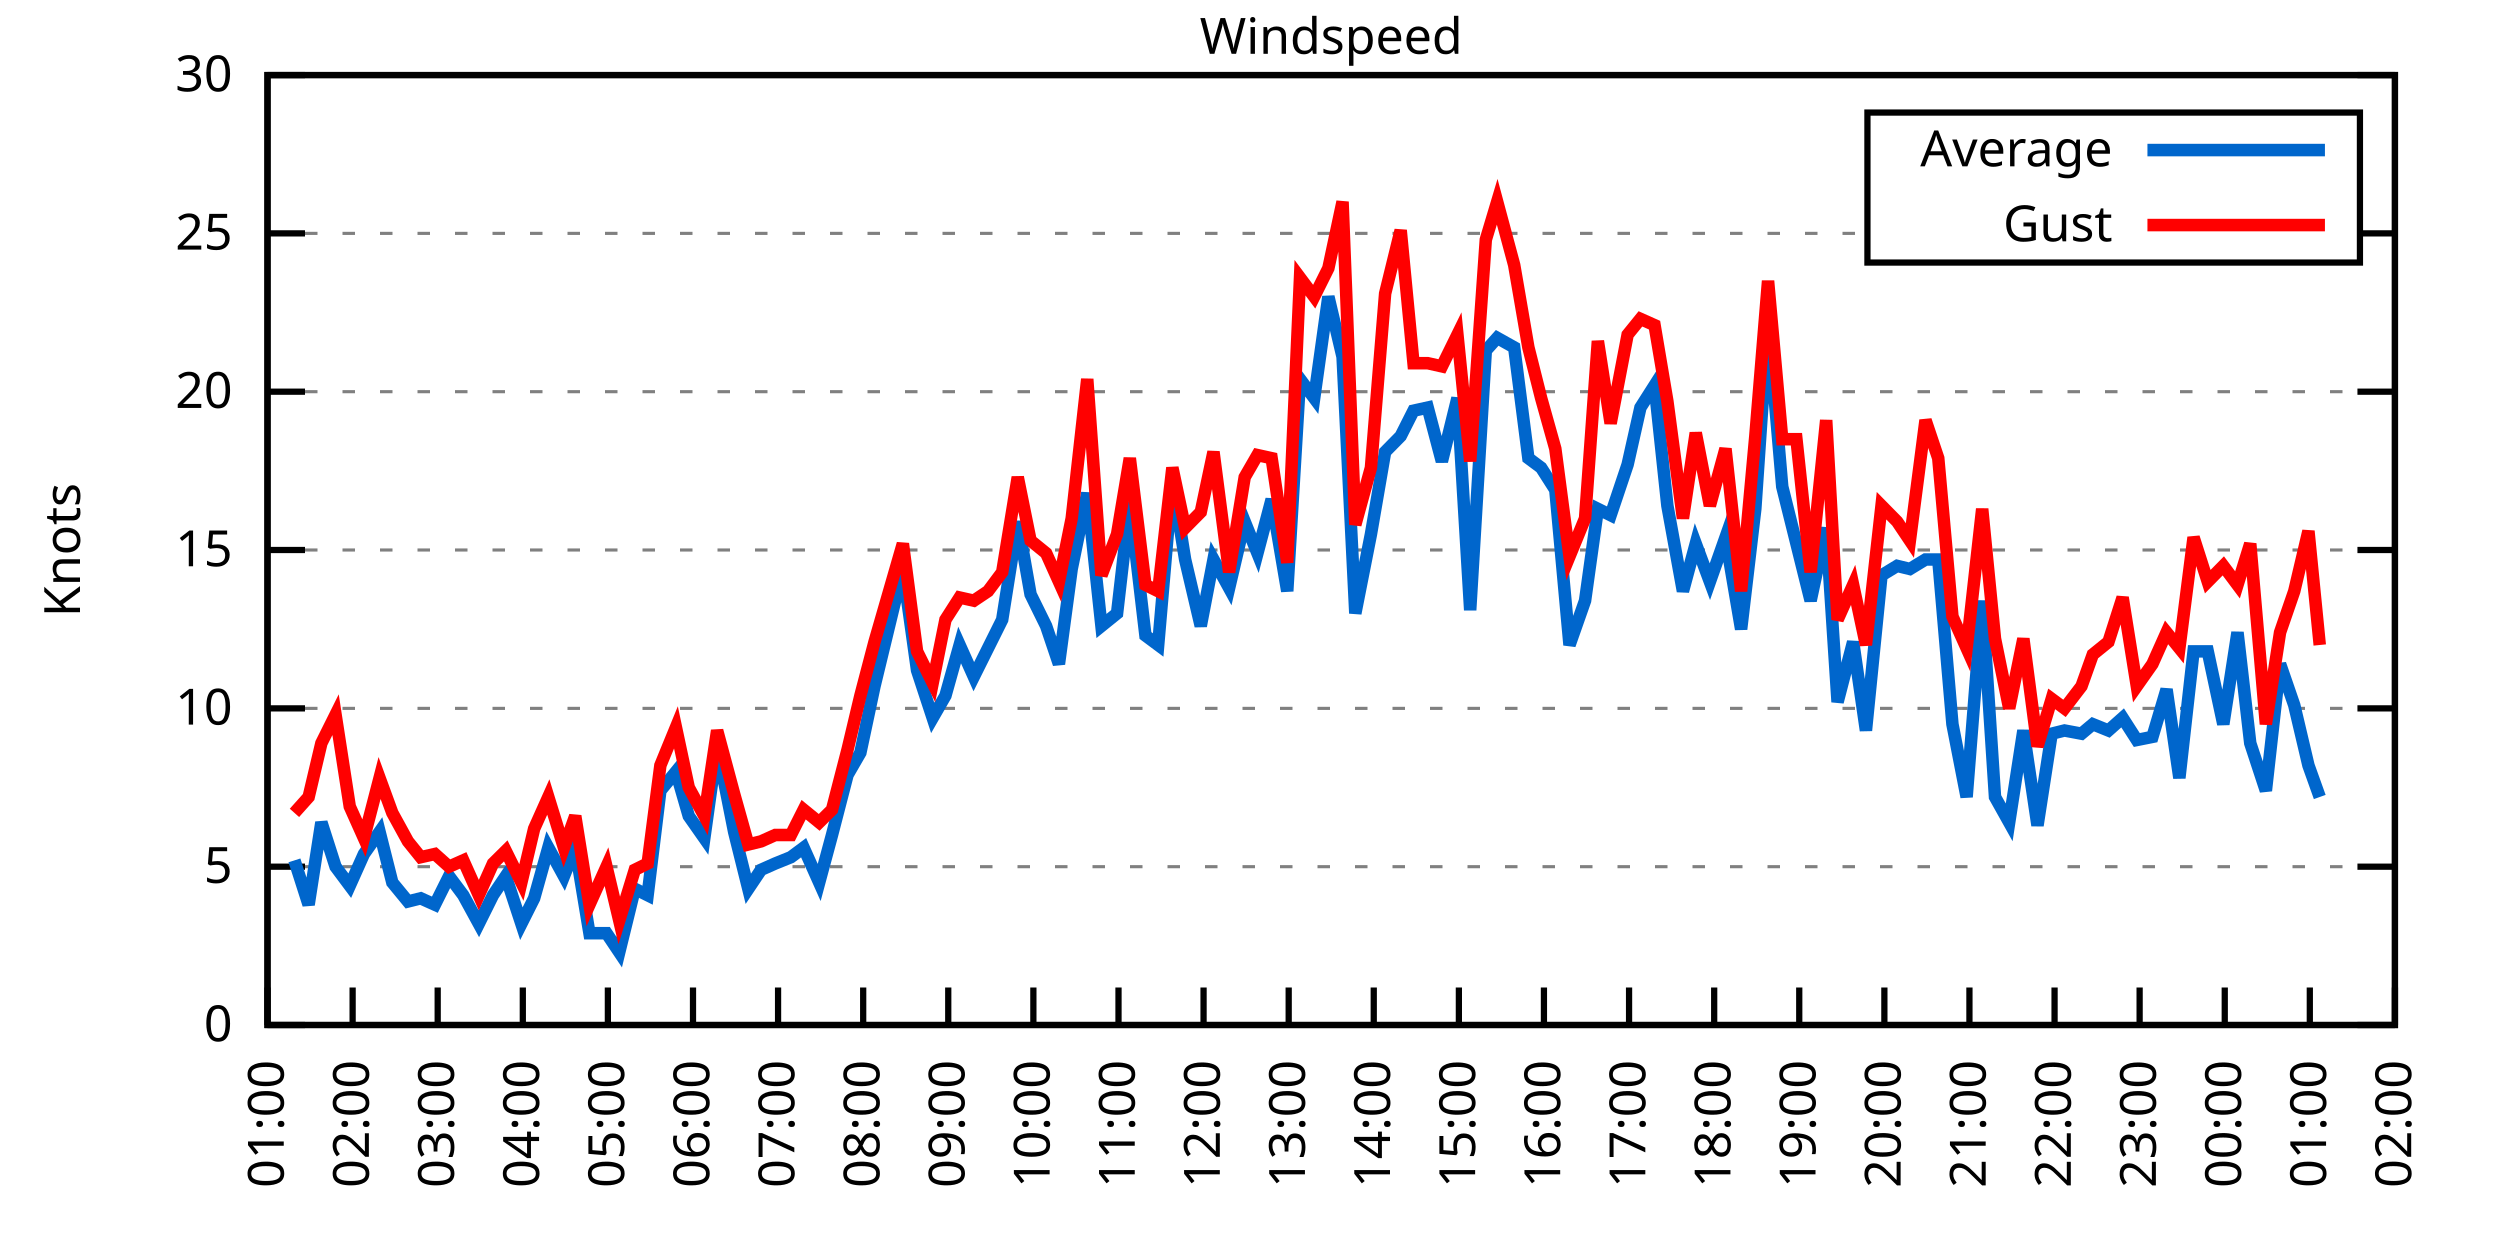
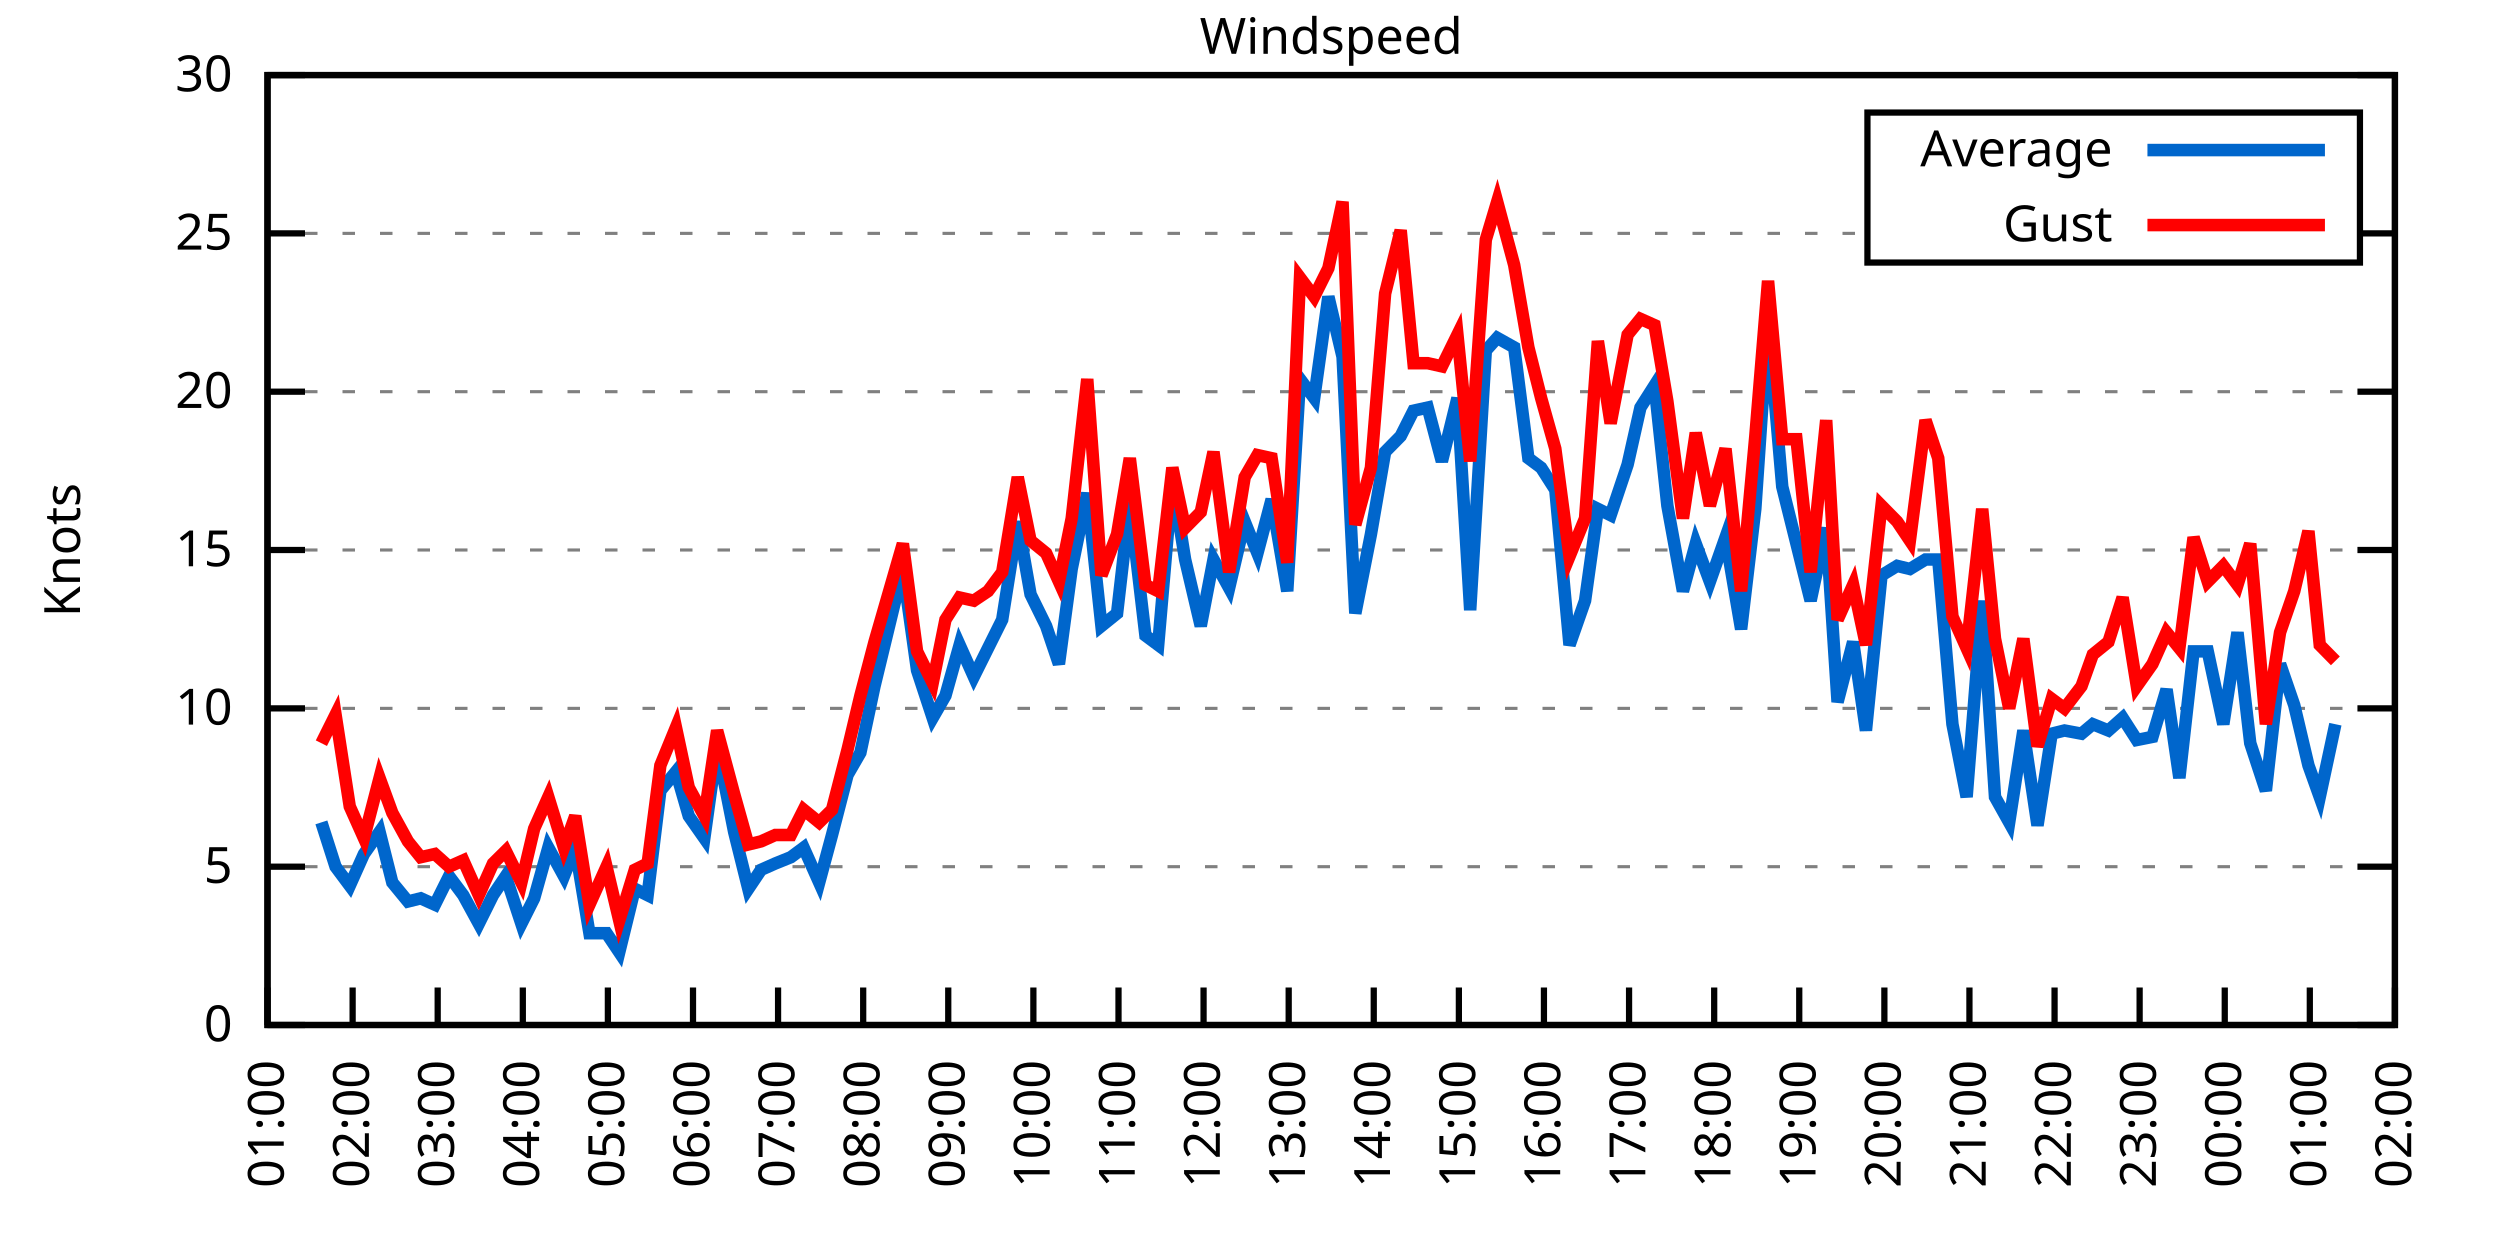
<svg xmlns="http://www.w3.org/2000/svg" xmlns:xlink="http://www.w3.org/1999/xlink" width="400" height="200" viewBox="0 0 400 200">
  <g id="gnuplot_canvas">
    <rect x="0" y="0" width="400" height="200" fill="none" />
    <defs>
      <circle id="gpDot" r="0.5" stroke-width="0.5" stroke="currentColor" />
      <path id="gpPt0" stroke-width="0.333" stroke="currentColor" d="M-1,0 h2 M0,-1 v2" />
      <path id="gpPt1" stroke-width="0.333" stroke="currentColor" d="M-1,-1 L1,1 M1,-1 L-1,1" />
      <path id="gpPt2" stroke-width="0.333" stroke="currentColor" d="M-1,0 L1,0 M0,-1 L0,1 M-1,-1 L1,1 M-1,1 L1,-1" />
      <rect id="gpPt3" stroke-width="0.333" stroke="currentColor" x="-1" y="-1" width="2" height="2" />
      <rect id="gpPt4" stroke-width="0.333" stroke="currentColor" fill="currentColor" x="-1" y="-1" width="2" height="2" />
      <circle id="gpPt5" stroke-width="0.333" stroke="currentColor" cx="0" cy="0" r="1" />
      <use xlink:href="#gpPt5" id="gpPt6" fill="currentColor" stroke="none" />
      <path id="gpPt7" stroke-width="0.333" stroke="currentColor" d="M0,-1.33 L-1.33,0.67 L1.33,0.67 z" />
      <use xlink:href="#gpPt7" id="gpPt8" fill="currentColor" stroke="none" />
      <use xlink:href="#gpPt7" id="gpPt9" stroke="currentColor" transform="rotate(180)" />
      <use xlink:href="#gpPt9" id="gpPt10" fill="currentColor" stroke="none" />
      <use xlink:href="#gpPt3" id="gpPt11" stroke="currentColor" transform="rotate(45)" />
      <use xlink:href="#gpPt11" id="gpPt12" fill="currentColor" stroke="none" />
      <path id="gpPt13" stroke-width="0.333" stroke="currentColor" d="M0,1.330 L1.265,0.411 L0.782,-1.067 L-0.782,-1.076 L-1.265,0.411 z" />
      <use xlink:href="#gpPt13" id="gpPt14" fill="currentColor" stroke="none" />
      <filter id="textbox" filterUnits="objectBoundingBox" x="0" y="0" height="1" width="1">
        <feFlood flood-color="white" flood-opacity="1" result="bgnd" />
        <feComposite in="SourceGraphic" in2="bgnd" operator="atop" />
      </filter>
      <filter id="greybox" filterUnits="objectBoundingBox" x="0" y="0" height="1" width="1">
        <feFlood flood-color="lightgrey" flood-opacity="1" result="grey" />
        <feComposite in="SourceGraphic" in2="grey" operator="atop" />
      </filter>
    </defs>
    <g fill="none" color="white" stroke="currentColor" stroke-width="1.00" stroke-linecap="butt" stroke-linejoin="miter">
</g>
    <g fill="none" color="black" stroke="currentColor" stroke-width="1.00" stroke-linecap="butt" stroke-linejoin="miter">
      <g stroke="none" shape-rendering="crispEdges">
        <polygon fill="rgb(255, 255, 255)" points="42.80,164.00 383.18,164.00 383.18,12.02 42.80,12.02 " />
      </g>
    </g>
    <g fill="none" color="black" stroke="currentColor" stroke-width="1.00" stroke-linecap="butt" stroke-linejoin="miter">
</g>
    <g fill="none" color="black" stroke="black" stroke-width="0.50" stroke-linecap="butt" stroke-linejoin="miter">
</g>
    <g fill="none" color="gray" stroke="currentColor" stroke-width="0.50" stroke-linecap="butt" stroke-linejoin="miter">
      <path stroke="gray" stroke-dasharray="2,4" class="gridline" d="M42.80,164.00 L383.19,164.00  " />
    </g>
    <g fill="none" color="gray" stroke="gray" stroke-width="1.00" stroke-linecap="butt" stroke-linejoin="miter">
</g>
    <g fill="none" color="black" stroke="currentColor" stroke-width="1.00" stroke-linecap="butt" stroke-linejoin="miter">
      <path stroke="black" d="M42.80,164.00 L48.80,164.00 M383.19,164.00 L377.19,164.00  " />
      <g transform="translate(37.20,166.60)" stroke="none" fill="black" font-family="Sans" font-size="8.00" text-anchor="end">
        <text>
          <tspan font-family="Sans"> 0</tspan>
        </text>
      </g>
    </g>
    <g fill="none" color="black" stroke="currentColor" stroke-width="1.00" stroke-linecap="butt" stroke-linejoin="miter">
</g>
    <g fill="none" color="black" stroke="black" stroke-width="0.50" stroke-linecap="butt" stroke-linejoin="miter">
</g>
    <g fill="none" color="gray" stroke="currentColor" stroke-width="0.50" stroke-linecap="butt" stroke-linejoin="miter">
      <path stroke="gray" stroke-dasharray="2,4" class="gridline" d="M42.80,138.67 L383.19,138.67  " />
    </g>
    <g fill="none" color="gray" stroke="gray" stroke-width="1.00" stroke-linecap="butt" stroke-linejoin="miter">
</g>
    <g fill="none" color="black" stroke="currentColor" stroke-width="1.00" stroke-linecap="butt" stroke-linejoin="miter">
      <path stroke="black" d="M42.80,138.67 L48.80,138.67 M383.19,138.67 L377.19,138.67  " />
      <g transform="translate(37.20,141.27)" stroke="none" fill="black" font-family="Sans" font-size="8.00" text-anchor="end">
        <text>
          <tspan font-family="Sans"> 5</tspan>
        </text>
      </g>
    </g>
    <g fill="none" color="black" stroke="currentColor" stroke-width="1.00" stroke-linecap="butt" stroke-linejoin="miter">
</g>
    <g fill="none" color="black" stroke="black" stroke-width="0.50" stroke-linecap="butt" stroke-linejoin="miter">
</g>
    <g fill="none" color="gray" stroke="currentColor" stroke-width="0.50" stroke-linecap="butt" stroke-linejoin="miter">
      <path stroke="gray" stroke-dasharray="2,4" class="gridline" d="M42.80,113.34 L383.19,113.34  " />
    </g>
    <g fill="none" color="gray" stroke="gray" stroke-width="1.00" stroke-linecap="butt" stroke-linejoin="miter">
</g>
    <g fill="none" color="black" stroke="currentColor" stroke-width="1.00" stroke-linecap="butt" stroke-linejoin="miter">
      <path stroke="black" d="M42.80,113.34 L48.80,113.34 M383.19,113.34 L377.19,113.34  " />
      <g transform="translate(37.20,115.94)" stroke="none" fill="black" font-family="Sans" font-size="8.00" text-anchor="end">
        <text>
          <tspan font-family="Sans"> 10</tspan>
        </text>
      </g>
    </g>
    <g fill="none" color="black" stroke="currentColor" stroke-width="1.00" stroke-linecap="butt" stroke-linejoin="miter">
</g>
    <g fill="none" color="black" stroke="black" stroke-width="0.50" stroke-linecap="butt" stroke-linejoin="miter">
</g>
    <g fill="none" color="gray" stroke="currentColor" stroke-width="0.50" stroke-linecap="butt" stroke-linejoin="miter">
      <path stroke="gray" stroke-dasharray="2,4" class="gridline" d="M42.80,88.00 L383.19,88.00  " />
    </g>
    <g fill="none" color="gray" stroke="gray" stroke-width="1.00" stroke-linecap="butt" stroke-linejoin="miter">
</g>
    <g fill="none" color="black" stroke="currentColor" stroke-width="1.00" stroke-linecap="butt" stroke-linejoin="miter">
      <path stroke="black" d="M42.80,88.00 L48.80,88.00 M383.19,88.00 L377.19,88.00  " />
      <g transform="translate(37.20,90.60)" stroke="none" fill="black" font-family="Sans" font-size="8.00" text-anchor="end">
        <text>
          <tspan font-family="Sans"> 15</tspan>
        </text>
      </g>
    </g>
    <g fill="none" color="black" stroke="currentColor" stroke-width="1.00" stroke-linecap="butt" stroke-linejoin="miter">
</g>
    <g fill="none" color="black" stroke="black" stroke-width="0.50" stroke-linecap="butt" stroke-linejoin="miter">
</g>
    <g fill="none" color="gray" stroke="currentColor" stroke-width="0.50" stroke-linecap="butt" stroke-linejoin="miter">
      <path stroke="gray" stroke-dasharray="2,4" class="gridline" d="M42.80,62.67 L383.19,62.67  " />
    </g>
    <g fill="none" color="gray" stroke="gray" stroke-width="1.00" stroke-linecap="butt" stroke-linejoin="miter">
</g>
    <g fill="none" color="black" stroke="currentColor" stroke-width="1.00" stroke-linecap="butt" stroke-linejoin="miter">
      <path stroke="black" d="M42.80,62.67 L48.80,62.67 M383.19,62.67 L377.19,62.67  " />
      <g transform="translate(37.20,65.27)" stroke="none" fill="black" font-family="Sans" font-size="8.00" text-anchor="end">
        <text>
          <tspan font-family="Sans"> 20</tspan>
        </text>
      </g>
    </g>
    <g fill="none" color="black" stroke="currentColor" stroke-width="1.00" stroke-linecap="butt" stroke-linejoin="miter">
</g>
    <g fill="none" color="black" stroke="black" stroke-width="0.50" stroke-linecap="butt" stroke-linejoin="miter">
</g>
    <g fill="none" color="gray" stroke="currentColor" stroke-width="0.50" stroke-linecap="butt" stroke-linejoin="miter">
      <path stroke="gray" stroke-dasharray="2,4" class="gridline" d="M42.80,37.34 L298.79,37.34 M377.59,37.34 L383.19,37.34  " />
    </g>
    <g fill="none" color="gray" stroke="gray" stroke-width="1.00" stroke-linecap="butt" stroke-linejoin="miter">
</g>
    <g fill="none" color="black" stroke="currentColor" stroke-width="1.00" stroke-linecap="butt" stroke-linejoin="miter">
      <path stroke="black" d="M42.80,37.34 L48.80,37.34 M383.19,37.34 L377.19,37.34  " />
      <g transform="translate(37.20,39.94)" stroke="none" fill="black" font-family="Sans" font-size="8.00" text-anchor="end">
        <text>
          <tspan font-family="Sans"> 25</tspan>
        </text>
      </g>
    </g>
    <g fill="none" color="black" stroke="currentColor" stroke-width="1.00" stroke-linecap="butt" stroke-linejoin="miter">
</g>
    <g fill="none" color="black" stroke="black" stroke-width="0.50" stroke-linecap="butt" stroke-linejoin="miter">
</g>
    <g fill="none" color="gray" stroke="currentColor" stroke-width="0.50" stroke-linecap="butt" stroke-linejoin="miter">
      <path stroke="gray" stroke-dasharray="2,4" class="gridline" d="M42.80,12.01 L383.19,12.01  " />
    </g>
    <g fill="none" color="gray" stroke="gray" stroke-width="1.00" stroke-linecap="butt" stroke-linejoin="miter">
</g>
    <g fill="none" color="black" stroke="currentColor" stroke-width="1.00" stroke-linecap="butt" stroke-linejoin="miter">
      <path stroke="black" d="M42.80,12.01 L48.80,12.01 M383.19,12.01 L377.19,12.01  " />
      <g transform="translate(37.20,14.61)" stroke="none" fill="black" font-family="Sans" font-size="8.00" text-anchor="end">
        <text>
          <tspan font-family="Sans"> 30</tspan>
        </text>
      </g>
    </g>
    <g fill="none" color="black" stroke="currentColor" stroke-width="1.00" stroke-linecap="butt" stroke-linejoin="miter">
      <path stroke="black" d="M42.80,164.00 L42.80,158.00  " />
      <g transform="translate(45.40,169.60) rotate(270.00)" stroke="none" fill="black" font-family="Sans" font-size="8.00" text-anchor="end">
        <text>
          <tspan font-family="Sans">01:00</tspan>
        </text>
      </g>
    </g>
    <g fill="none" color="black" stroke="currentColor" stroke-width="1.00" stroke-linecap="butt" stroke-linejoin="miter">
      <path stroke="black" d="M56.42,164.00 L56.42,158.00  " />
      <g transform="translate(59.02,169.60) rotate(270.00)" stroke="none" fill="black" font-family="Sans" font-size="8.00" text-anchor="end">
        <text>
          <tspan font-family="Sans">02:00</tspan>
        </text>
      </g>
    </g>
    <g fill="none" color="black" stroke="currentColor" stroke-width="1.00" stroke-linecap="butt" stroke-linejoin="miter">
      <path stroke="black" d="M70.03,164.00 L70.03,158.00  " />
      <g transform="translate(72.63,169.60) rotate(270.00)" stroke="none" fill="black" font-family="Sans" font-size="8.00" text-anchor="end">
        <text>
          <tspan font-family="Sans">03:00</tspan>
        </text>
      </g>
    </g>
    <g fill="none" color="black" stroke="currentColor" stroke-width="1.00" stroke-linecap="butt" stroke-linejoin="miter">
      <path stroke="black" d="M83.65,164.00 L83.65,158.00  " />
      <g transform="translate(86.25,169.60) rotate(270.00)" stroke="none" fill="black" font-family="Sans" font-size="8.00" text-anchor="end">
        <text>
          <tspan font-family="Sans">04:00</tspan>
        </text>
      </g>
    </g>
    <g fill="none" color="black" stroke="currentColor" stroke-width="1.00" stroke-linecap="butt" stroke-linejoin="miter">
      <path stroke="black" d="M97.26,164.00 L97.26,158.00  " />
      <g transform="translate(99.86,169.60) rotate(270.00)" stroke="none" fill="black" font-family="Sans" font-size="8.00" text-anchor="end">
        <text>
          <tspan font-family="Sans">05:00</tspan>
        </text>
      </g>
    </g>
    <g fill="none" color="black" stroke="currentColor" stroke-width="1.00" stroke-linecap="butt" stroke-linejoin="miter">
      <path stroke="black" d="M110.88,164.00 L110.88,158.00  " />
      <g transform="translate(113.48,169.60) rotate(270.00)" stroke="none" fill="black" font-family="Sans" font-size="8.00" text-anchor="end">
        <text>
          <tspan font-family="Sans">06:00</tspan>
        </text>
      </g>
    </g>
    <g fill="none" color="black" stroke="currentColor" stroke-width="1.00" stroke-linecap="butt" stroke-linejoin="miter">
      <path stroke="black" d="M124.49,164.00 L124.49,158.00  " />
      <g transform="translate(127.09,169.60) rotate(270.00)" stroke="none" fill="black" font-family="Sans" font-size="8.00" text-anchor="end">
        <text>
          <tspan font-family="Sans">07:00</tspan>
        </text>
      </g>
    </g>
    <g fill="none" color="black" stroke="currentColor" stroke-width="1.00" stroke-linecap="butt" stroke-linejoin="miter">
      <path stroke="black" d="M138.11,164.00 L138.11,158.00  " />
      <g transform="translate(140.71,169.60) rotate(270.00)" stroke="none" fill="black" font-family="Sans" font-size="8.00" text-anchor="end">
        <text>
          <tspan font-family="Sans">08:00</tspan>
        </text>
      </g>
    </g>
    <g fill="none" color="black" stroke="currentColor" stroke-width="1.00" stroke-linecap="butt" stroke-linejoin="miter">
      <path stroke="black" d="M151.72,164.00 L151.72,158.00  " />
      <g transform="translate(154.32,169.60) rotate(270.00)" stroke="none" fill="black" font-family="Sans" font-size="8.00" text-anchor="end">
        <text>
          <tspan font-family="Sans">09:00</tspan>
        </text>
      </g>
    </g>
    <g fill="none" color="black" stroke="currentColor" stroke-width="1.00" stroke-linecap="butt" stroke-linejoin="miter">
      <path stroke="black" d="M165.34,164.00 L165.34,158.00  " />
      <g transform="translate(167.94,169.60) rotate(270.00)" stroke="none" fill="black" font-family="Sans" font-size="8.00" text-anchor="end">
        <text>
          <tspan font-family="Sans">10:00</tspan>
        </text>
      </g>
    </g>
    <g fill="none" color="black" stroke="currentColor" stroke-width="1.00" stroke-linecap="butt" stroke-linejoin="miter">
      <path stroke="black" d="M178.96,164.00 L178.96,158.00  " />
      <g transform="translate(181.56,169.60) rotate(270.00)" stroke="none" fill="black" font-family="Sans" font-size="8.00" text-anchor="end">
        <text>
          <tspan font-family="Sans">11:00</tspan>
        </text>
      </g>
    </g>
    <g fill="none" color="black" stroke="currentColor" stroke-width="1.00" stroke-linecap="butt" stroke-linejoin="miter">
      <path stroke="black" d="M192.57,164.00 L192.57,158.00  " />
      <g transform="translate(195.17,169.60) rotate(270.00)" stroke="none" fill="black" font-family="Sans" font-size="8.00" text-anchor="end">
        <text>
          <tspan font-family="Sans">12:00</tspan>
        </text>
      </g>
    </g>
    <g fill="none" color="black" stroke="currentColor" stroke-width="1.00" stroke-linecap="butt" stroke-linejoin="miter">
      <path stroke="black" d="M206.19,164.00 L206.19,158.00  " />
      <g transform="translate(208.79,169.60) rotate(270.00)" stroke="none" fill="black" font-family="Sans" font-size="8.00" text-anchor="end">
        <text>
          <tspan font-family="Sans">13:00</tspan>
        </text>
      </g>
    </g>
    <g fill="none" color="black" stroke="currentColor" stroke-width="1.00" stroke-linecap="butt" stroke-linejoin="miter">
      <path stroke="black" d="M219.80,164.00 L219.80,158.00  " />
      <g transform="translate(222.40,169.60) rotate(270.00)" stroke="none" fill="black" font-family="Sans" font-size="8.00" text-anchor="end">
        <text>
          <tspan font-family="Sans">14:00</tspan>
        </text>
      </g>
    </g>
    <g fill="none" color="black" stroke="currentColor" stroke-width="1.00" stroke-linecap="butt" stroke-linejoin="miter">
      <path stroke="black" d="M233.42,164.00 L233.42,158.00  " />
      <g transform="translate(236.02,169.60) rotate(270.00)" stroke="none" fill="black" font-family="Sans" font-size="8.00" text-anchor="end">
        <text>
          <tspan font-family="Sans">15:00</tspan>
        </text>
      </g>
    </g>
    <g fill="none" color="black" stroke="currentColor" stroke-width="1.00" stroke-linecap="butt" stroke-linejoin="miter">
      <path stroke="black" d="M247.03,164.00 L247.03,158.00  " />
      <g transform="translate(249.63,169.60) rotate(270.00)" stroke="none" fill="black" font-family="Sans" font-size="8.00" text-anchor="end">
        <text>
          <tspan font-family="Sans">16:00</tspan>
        </text>
      </g>
    </g>
    <g fill="none" color="black" stroke="currentColor" stroke-width="1.00" stroke-linecap="butt" stroke-linejoin="miter">
      <path stroke="black" d="M260.65,164.00 L260.65,158.00  " />
      <g transform="translate(263.25,169.60) rotate(270.00)" stroke="none" fill="black" font-family="Sans" font-size="8.00" text-anchor="end">
        <text>
          <tspan font-family="Sans">17:00</tspan>
        </text>
      </g>
    </g>
    <g fill="none" color="black" stroke="currentColor" stroke-width="1.00" stroke-linecap="butt" stroke-linejoin="miter">
      <path stroke="black" d="M274.27,164.00 L274.27,158.00  " />
      <g transform="translate(276.87,169.60) rotate(270.00)" stroke="none" fill="black" font-family="Sans" font-size="8.00" text-anchor="end">
        <text>
          <tspan font-family="Sans">18:00</tspan>
        </text>
      </g>
    </g>
    <g fill="none" color="black" stroke="currentColor" stroke-width="1.00" stroke-linecap="butt" stroke-linejoin="miter">
      <path stroke="black" d="M287.88,164.00 L287.88,158.00  " />
      <g transform="translate(290.48,169.60) rotate(270.00)" stroke="none" fill="black" font-family="Sans" font-size="8.00" text-anchor="end">
        <text>
          <tspan font-family="Sans">19:00</tspan>
        </text>
      </g>
    </g>
    <g fill="none" color="black" stroke="currentColor" stroke-width="1.00" stroke-linecap="butt" stroke-linejoin="miter">
      <path stroke="black" d="M301.50,164.00 L301.50,158.00  " />
      <g transform="translate(304.10,169.60) rotate(270.00)" stroke="none" fill="black" font-family="Sans" font-size="8.00" text-anchor="end">
        <text>
          <tspan font-family="Sans">20:00</tspan>
        </text>
      </g>
    </g>
    <g fill="none" color="black" stroke="currentColor" stroke-width="1.00" stroke-linecap="butt" stroke-linejoin="miter">
      <path stroke="black" d="M315.11,164.00 L315.11,158.00  " />
      <g transform="translate(317.71,169.60) rotate(270.00)" stroke="none" fill="black" font-family="Sans" font-size="8.00" text-anchor="end">
        <text>
          <tspan font-family="Sans">21:00</tspan>
        </text>
      </g>
    </g>
    <g fill="none" color="black" stroke="currentColor" stroke-width="1.00" stroke-linecap="butt" stroke-linejoin="miter">
      <path stroke="black" d="M328.73,164.00 L328.73,158.00  " />
      <g transform="translate(331.33,169.60) rotate(270.00)" stroke="none" fill="black" font-family="Sans" font-size="8.00" text-anchor="end">
        <text>
          <tspan font-family="Sans">22:00</tspan>
        </text>
      </g>
    </g>
    <g fill="none" color="black" stroke="currentColor" stroke-width="1.00" stroke-linecap="butt" stroke-linejoin="miter">
      <path stroke="black" d="M342.34,164.00 L342.34,158.00  " />
      <g transform="translate(344.94,169.60) rotate(270.00)" stroke="none" fill="black" font-family="Sans" font-size="8.00" text-anchor="end">
        <text>
          <tspan font-family="Sans">23:00</tspan>
        </text>
      </g>
    </g>
    <g fill="none" color="black" stroke="currentColor" stroke-width="1.00" stroke-linecap="butt" stroke-linejoin="miter">
      <path stroke="black" d="M355.96,164.00 L355.96,158.00  " />
      <g transform="translate(358.56,169.60) rotate(270.00)" stroke="none" fill="black" font-family="Sans" font-size="8.00" text-anchor="end">
        <text>
          <tspan font-family="Sans">00:00</tspan>
        </text>
      </g>
    </g>
    <g fill="none" color="black" stroke="currentColor" stroke-width="1.00" stroke-linecap="butt" stroke-linejoin="miter">
      <path stroke="black" d="M369.57,164.00 L369.57,158.00  " />
      <g transform="translate(372.17,169.60) rotate(270.00)" stroke="none" fill="black" font-family="Sans" font-size="8.00" text-anchor="end">
        <text>
          <tspan font-family="Sans">01:00</tspan>
        </text>
      </g>
    </g>
    <g fill="none" color="black" stroke="currentColor" stroke-width="1.00" stroke-linecap="butt" stroke-linejoin="miter">
      <path stroke="black" d="M383.19,164.00 L383.19,158.00  " />
      <g transform="translate(385.79,169.60) rotate(270.00)" stroke="none" fill="black" font-family="Sans" font-size="8.00" text-anchor="end">
        <text>
          <tspan font-family="Sans">02:00</tspan>
        </text>
      </g>
    </g>
    <g fill="none" color="black" stroke="currentColor" stroke-width="1.00" stroke-linecap="butt" stroke-linejoin="miter">
</g>
    <g fill="none" color="black" stroke="currentColor" stroke-width="1.00" stroke-linecap="butt" stroke-linejoin="miter">
      <path stroke="black" d="M42.80,12.01 L42.80,164.00 L383.19,164.00 L383.19,12.01 L42.80,12.01 Z  " />
    </g>
    <g fill="none" color="black" stroke="currentColor" stroke-width="1.00" stroke-linecap="butt" stroke-linejoin="miter">
</g>
    <g fill="none" color="black" stroke="currentColor" stroke-width="1.00" stroke-linecap="butt" stroke-linejoin="miter">
      <path stroke="black" d="M298.79,42.01 L298.79,18.01 L377.59,18.01 L377.59,42.01 L298.79,42.01 Z  " />
    </g>
    <g id="Windspeed_plot_1">
      <g fill="none" color="white" stroke="black" stroke-width="2.00" stroke-linecap="butt" stroke-linejoin="miter">
</g>
      <g fill="none" color="black" stroke="currentColor" stroke-width="2.00" stroke-linecap="butt" stroke-linejoin="miter">
        <g transform="translate(337.99,26.61)" stroke="none" fill="black" font-family="Sans" font-size="8.00" text-anchor="end">
          <text>
            <tspan font-family="Sans">Average</tspan>
          </text>
        </g>
      </g>
      <g fill="none" color="black" stroke="currentColor" stroke-width="2.00" stroke-linecap="butt" stroke-linejoin="miter">
-         <path stroke="rgb(  0, 102, 204)" d="M343.59,24.01 L371.99,24.01 M47.11,137.66 L49.38,144.75 L51.42,131.58 L53.69,138.67 L55.96,141.71 L58.23,136.64   L60.73,133.10 L62.77,141.20 L65.27,144.24 L67.31,143.73 L69.58,144.75 L71.85,140.19 L74.12,143.23 L76.61,147.79   L78.88,143.23 L80.92,140.19 L83.42,147.79 L85.46,143.73 L87.73,135.63 L90.23,140.19 L92.04,135.63 L94.31,149.31   L97.04,149.31 L99.08,152.35 L101.57,142.21 L103.62,143.23 L105.66,126.51 L108.15,123.47 L110.20,130.56 L112.69,134.11   L114.74,119.42 L117.46,133.10 L119.73,142.21 L121.77,139.17 L124.04,138.16 L126.54,137.15 L128.58,135.63 L131.07,141.20   L133.12,133.60 L135.61,123.98 L137.66,120.43 L139.92,109.79 L144.46,91.04 L146.73,107.26 L149.23,114.86 L151.27,111.31   L153.54,103.20 L155.81,108.27 L158.08,103.71 L160.35,99.15 L162.84,83.45 L164.89,95.10 L167.38,100.16 L169.43,106.24   L171.47,91.04 L173.96,78.89 L176.23,100.16 L178.73,98.14 L180.77,80.41 L183.27,101.68 L185.31,103.20 L187.58,76.86   L189.62,89.52 L192.12,100.16 L194.16,89.52 L196.66,94.08 L199.15,83.45 L201.19,88.51 L203.46,79.90 L205.96,94.59   L208.00,60.65 L210.27,63.69 L212.54,47.47 L214.81,57.10 L216.85,98.14 L219.35,85.47 L221.62,72.30 L224.11,69.77   L226.16,65.71 L228.43,65.21 L230.70,73.82 L233.19,63.69 L235.23,97.63 L237.73,56.09 L239.55,54.06 L242.27,55.58   L244.54,73.31 L246.58,74.83 L248.85,78.38 L251.12,103.20 L253.61,96.11 L255.66,81.42 L257.70,82.43 L260.42,74.33   L262.47,65.21 L264.73,61.66 L266.78,80.91 L269.27,94.59 L271.32,86.99 L273.58,93.07 L276.08,85.98 L278.58,100.67   L280.85,81.42 L282.89,51.53 L285.16,77.87 L287.43,86.99 L289.70,96.11 L292.19,84.46 L294.01,112.32 L296.50,102.70   L298.55,116.88 L301.04,92.06 L303.54,90.54 L305.58,91.04 L308.08,89.52 L310.12,89.52 L312.39,115.87 L314.66,127.52   L317.15,96.11 L319.20,127.52 L321.47,131.58 L323.74,116.88 L326.00,132.08 L328.27,117.39 L330.32,116.88 L333.04,117.39   L334.85,115.87 L337.35,116.88 L339.62,114.86 L341.89,118.40 L344.39,117.90 L346.65,110.30 L348.70,124.48 L350.97,104.22   L353.24,104.22 L355.73,115.87 L358.00,101.18 L360.04,118.91 L362.54,126.51 L364.81,106.24 L367.08,112.83 L369.35,122.46   L371.16,127.52  " />
+         <path stroke="rgb(  0, 102, 204)" d="M343.59,24.01 L371.99,24.01 M51.42,131.58 L53.69,138.67 L55.96,141.71 L58.23,136.64 L60.73,133.10 L62.77,141.20   L65.27,144.24 L67.31,143.73 L69.58,144.75 L71.85,140.19 L74.12,143.23 L76.61,147.79 L78.88,143.23 L80.92,140.19   L83.42,147.79 L85.46,143.73 L87.73,135.63 L90.23,140.19 L92.04,135.63 L94.31,149.31 L97.04,149.31 L99.08,152.35   L101.57,142.21 L103.62,143.23 L105.66,126.51 L108.15,123.47 L110.20,130.56 L112.69,134.11 L114.74,119.42 L117.46,133.10   L119.73,142.21 L121.77,139.17 L124.04,138.16 L126.54,137.15 L128.58,135.63 L131.07,141.20 L133.12,133.60 L135.61,123.98   L137.66,120.43 L139.92,109.79 L144.46,91.04 L146.73,107.26 L149.23,114.86 L151.27,111.31 L153.54,103.20 L155.81,108.27   L158.08,103.71 L160.35,99.15 L162.84,83.45 L164.89,95.10 L167.38,100.16 L169.43,106.24 L171.47,91.04 L173.96,78.89   L176.23,100.16 L178.73,98.14 L180.77,80.41 L183.27,101.68 L185.31,103.20 L187.58,76.86 L189.62,89.52 L192.12,100.16   L194.16,89.52 L196.66,94.08 L199.15,83.45 L201.19,88.51 L203.46,79.90 L205.96,94.59 L208.00,60.65 L210.27,63.69   L212.54,47.47 L214.81,57.10 L216.85,98.14 L219.35,85.47 L221.62,72.30 L224.11,69.77 L226.16,65.71 L228.43,65.21   L230.70,73.82 L233.19,63.69 L235.23,97.63 L237.73,56.09 L239.55,54.06 L242.27,55.58 L244.54,73.31 L246.58,74.83   L248.85,78.38 L251.12,103.20 L253.61,96.11 L255.66,81.42 L257.70,82.43 L260.42,74.33 L262.47,65.21 L264.73,61.66   L266.78,80.91 L269.27,94.59 L271.32,86.99 L273.58,93.07 L276.08,85.98 L278.58,100.67 L280.85,81.42 L282.89,51.53   L285.16,77.87 L287.43,86.99 L289.70,96.11 L292.19,84.46 L294.01,112.32 L296.50,102.70 L298.55,116.88 L301.04,92.06   L303.54,90.54 L305.58,91.04 L308.08,89.52 L310.12,89.52 L312.39,115.87 L314.66,127.52 L317.15,96.11 L319.20,127.52   L321.47,131.58 L323.74,116.88 L326.00,132.08 L328.27,117.39 L330.32,116.88 L333.04,117.39 L334.85,115.87 L337.35,116.88   L339.62,114.86 L341.89,118.40 L344.39,117.90 L346.65,110.30 L348.70,124.48 L350.97,104.22 L353.24,104.22 L355.73,115.87   L358.00,101.18 L360.04,118.91 L362.54,126.51 L364.81,106.24 L367.08,112.83 L369.35,122.46 L371.16,127.52 L373.66,115.87    " />
      </g>
    </g>
    <g id="Windspeed_plot_2">
      <g fill="none" color="black" stroke="currentColor" stroke-width="2.00" stroke-linecap="butt" stroke-linejoin="miter">
        <g transform="translate(337.99,38.61)" stroke="none" fill="black" font-family="Sans" font-size="8.00" text-anchor="end">
          <text>
            <tspan font-family="Sans">Gust</tspan>
          </text>
        </g>
      </g>
      <g fill="none" color="black" stroke="currentColor" stroke-width="2.00" stroke-linecap="butt" stroke-linejoin="miter">
-         <path stroke="rgb(255,   0,   0)" d="M343.59,36.01 L371.99,36.01 M47.11,130.06 L49.38,127.52 L51.42,118.91 L53.69,114.35 L55.96,129.04 L58.23,134.11   L60.73,124.48 L62.77,130.06 L65.27,134.62 L67.31,137.15 L69.58,136.64 L71.85,138.67 L74.12,137.66 L76.61,143.23   L78.88,138.16 L80.92,136.14 L83.42,141.20 L85.46,132.59 L87.73,127.52 L90.23,135.63 L92.04,130.56 L94.31,144.75   L97.04,138.67 L99.08,147.28 L101.57,139.17 L103.62,138.16 L105.66,122.46 L108.15,116.38 L110.20,126.00 L112.69,130.56   L114.74,116.88 L117.46,127.02 L119.73,135.12 L121.77,134.62 L124.04,133.60 L126.54,133.60 L128.58,129.55 L131.07,131.58   L133.12,129.55 L135.61,119.92 L137.66,111.31 L139.92,102.70 L144.46,86.99 L146.73,104.22 L149.23,109.28 L151.27,99.15   L153.54,95.60 L155.81,96.11 L158.08,94.59 L160.35,91.55 L162.84,76.35 L164.89,86.49 L167.38,88.51 L169.43,93.07   L171.47,82.94 L173.96,60.65 L176.23,92.06 L178.73,85.47 L180.77,73.31 L183.27,93.58 L185.31,94.59 L187.58,74.83   L189.62,84.46 L192.12,81.93 L194.16,72.30 L196.66,91.55 L199.15,76.35 L201.19,72.81 L203.46,73.31 L205.96,90.03   L208.00,44.43 L210.27,47.47 L212.54,42.91 L214.81,32.28 L216.85,83.95 L219.35,74.83 L221.62,46.97 L224.11,36.84   L226.16,58.11 L228.43,58.11 L230.70,58.62 L233.19,53.55 L235.23,73.82 L237.73,38.35 L239.55,32.28 L242.27,42.41   L244.54,55.58 L246.58,63.69 L248.85,71.79 L251.12,89.02 L253.61,82.94 L255.66,54.57 L257.70,67.74 L260.42,53.55   L262.47,51.02 L264.73,52.03 L266.78,64.19 L269.27,82.94 L271.32,69.26 L273.58,80.91 L276.08,71.79 L278.58,94.59   L280.85,69.77 L282.89,44.94 L285.16,70.27 L287.43,70.27 L289.70,91.55 L292.19,67.23 L294.01,99.15 L296.50,93.58   L298.55,103.20 L301.04,80.91 L303.54,83.45 L305.58,86.49 L308.08,67.23 L310.12,73.31 L312.39,98.64 L314.66,103.71   L317.15,81.42 L319.20,102.19 L321.47,113.34 L323.74,102.19 L326.00,119.42 L328.27,111.82 L330.32,113.34 L333.04,109.79   L334.85,104.72 L337.35,102.70 L339.62,95.60 L341.89,109.79 L344.39,106.24 L346.65,101.18 L348.70,103.71 L350.97,85.98   L353.24,93.07 L355.73,90.54 L358.00,93.58 L360.04,86.99 L362.54,115.87 L364.81,101.18 L367.08,94.59 L369.35,84.97   L371.16,103.20  " />
+         <path stroke="rgb(255,   0,   0)" d="M343.59,36.01 L371.99,36.01 M51.42,118.91 L53.69,114.35 L55.96,129.04 L58.23,134.11 L60.73,124.48 L62.77,130.06   L65.27,134.62 L67.31,137.15 L69.58,136.64 L71.85,138.67 L74.12,137.66 L76.61,143.23 L78.88,138.16 L80.92,136.14   L83.42,141.20 L85.46,132.59 L87.73,127.52 L90.23,135.63 L92.04,130.56 L94.31,144.75 L97.04,138.67 L99.08,147.28   L101.57,139.17 L103.62,138.16 L105.66,122.46 L108.15,116.38 L110.20,126.00 L112.69,130.56 L114.74,116.88 L117.46,127.02   L119.73,135.12 L121.77,134.62 L124.04,133.60 L126.54,133.60 L128.58,129.55 L131.07,131.58 L133.12,129.55 L135.61,119.92   L137.66,111.31 L139.92,102.70 L144.46,86.99 L146.73,104.22 L149.23,109.28 L151.27,99.15 L153.54,95.60 L155.81,96.11   L158.08,94.59 L160.35,91.55 L162.84,76.35 L164.89,86.49 L167.38,88.51 L169.43,93.07 L171.47,82.94 L173.96,60.65   L176.23,92.06 L178.73,85.47 L180.77,73.31 L183.27,93.58 L185.31,94.59 L187.58,74.83 L189.62,84.46 L192.12,81.93   L194.16,72.30 L196.66,91.55 L199.15,76.35 L201.19,72.81 L203.46,73.31 L205.96,90.03 L208.00,44.43 L210.27,47.47   L212.54,42.91 L214.81,32.28 L216.85,83.95 L219.35,74.83 L221.62,46.97 L224.11,36.84 L226.16,58.11 L228.43,58.11   L230.70,58.62 L233.19,53.55 L235.23,73.82 L237.73,38.35 L239.55,32.28 L242.27,42.41 L244.54,55.58 L246.58,63.69   L248.85,71.79 L251.12,89.02 L253.61,82.94 L255.66,54.57 L257.70,67.74 L260.42,53.55 L262.47,51.02 L264.73,52.03   L266.78,64.19 L269.27,82.94 L271.32,69.26 L273.58,80.91 L276.08,71.79 L278.58,94.59 L280.85,69.77 L282.89,44.94   L285.16,70.27 L287.43,70.27 L289.70,91.55 L292.19,67.23 L294.01,99.15 L296.50,93.58 L298.55,103.20 L301.04,80.91   L303.54,83.45 L305.58,86.49 L308.08,67.23 L310.12,73.31 L312.39,98.64 L314.66,103.71 L317.15,81.42 L319.20,102.19   L321.47,113.34 L323.74,102.19 L326.00,119.42 L328.27,111.82 L330.32,113.34 L333.04,109.79 L334.85,104.72 L337.35,102.70   L339.62,95.60 L341.89,109.79 L344.39,106.24 L346.65,101.18 L348.70,103.71 L350.97,85.98 L353.24,93.07 L355.73,90.54   L358.00,93.58 L360.04,86.99 L362.54,115.87 L364.81,101.18 L367.08,94.59 L369.35,84.97 L371.16,103.20 L373.66,105.74    " />
      </g>
    </g>
    <g fill="none" color="black" stroke="currentColor" stroke-width="2.00" stroke-linecap="butt" stroke-linejoin="miter">
</g>
    <g fill="none" color="black" stroke="black" stroke-width="1.00" stroke-linecap="butt" stroke-linejoin="miter">
</g>
    <g fill="none" color="black" stroke="currentColor" stroke-width="1.00" stroke-linecap="butt" stroke-linejoin="miter">
      <path stroke="black" d="M42.80,12.01 L42.80,164.00 L383.19,164.00 L383.19,12.01 L42.80,12.01 Z  " />
      <g transform="translate(12.80,88.01) rotate(270.00)" stroke="none" fill="black" font-family="Sans" font-size="8.00" text-anchor="middle">
        <text>
          <tspan font-family="Sans">Knots</tspan>
        </text>
      </g>
    </g>
    <g fill="none" color="black" stroke="currentColor" stroke-width="1.00" stroke-linecap="butt" stroke-linejoin="miter">
</g>
    <g fill="none" color="black" stroke="currentColor" stroke-width="1.00" stroke-linecap="butt" stroke-linejoin="miter">
      <g transform="translate(212.99,8.61)" stroke="none" fill="black" font-family="Sans" font-size="8.00" text-anchor="middle">
        <text>
          <tspan font-family="Sans">Windspeed</tspan>
        </text>
      </g>
    </g>
    <g fill="none" color="black" stroke="currentColor" stroke-width="1.00" stroke-linecap="butt" stroke-linejoin="miter">
</g>
  </g>
</svg>
